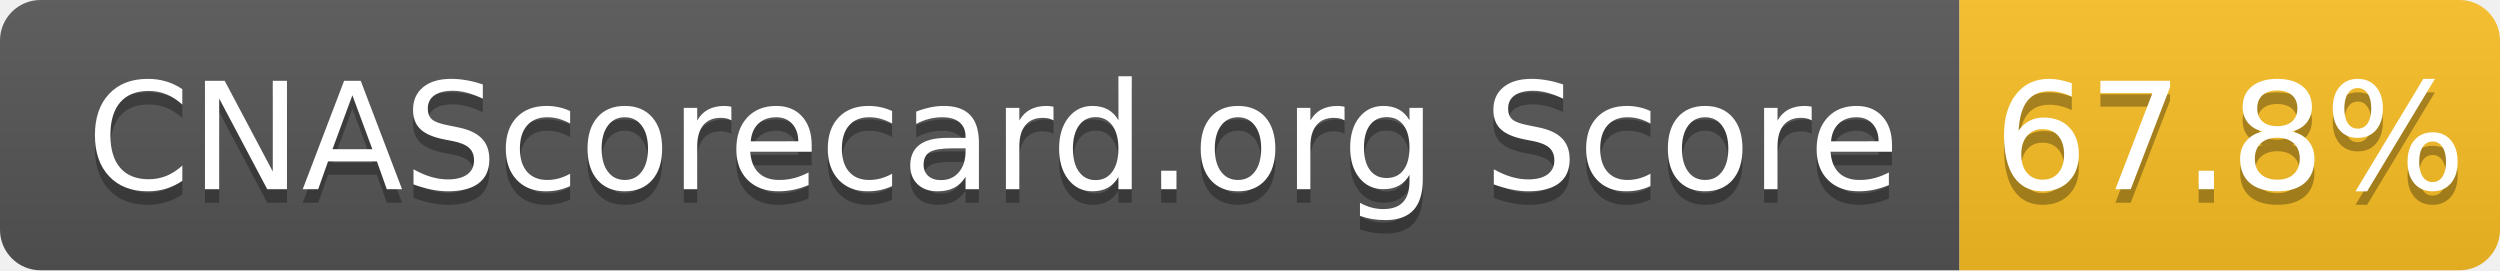
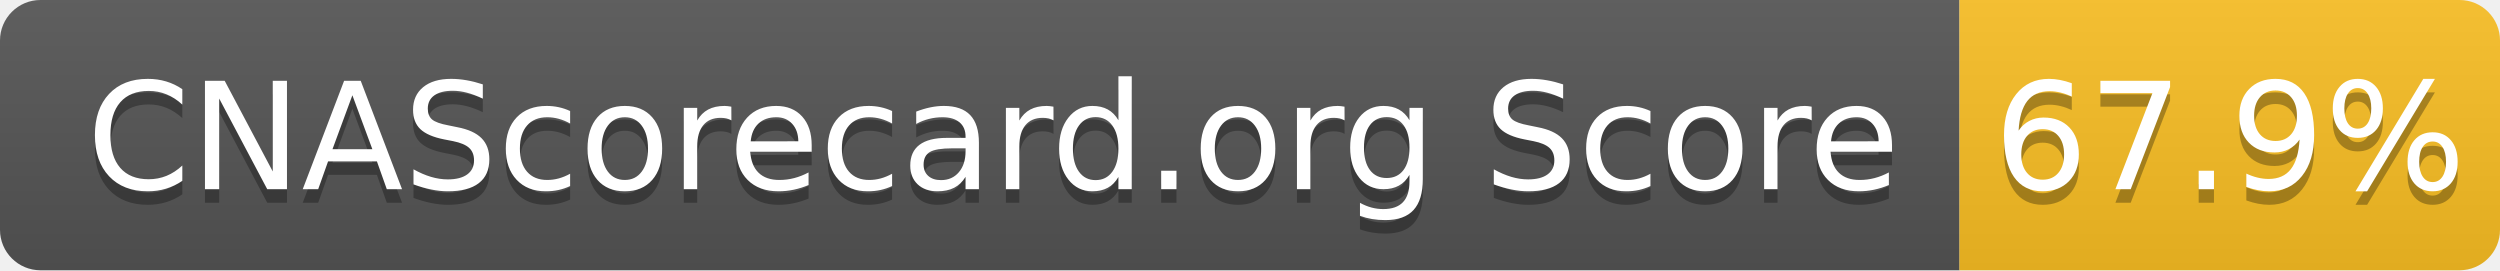
- <svg xmlns="http://www.w3.org/2000/svg" width="185" height="20" role="img" aria-label="CNAScorecard.org Score: 67.8%">
+ <svg xmlns="http://www.w3.org/2000/svg" width="185" height="20" role="img" aria-label="CNAScorecard.org Score: 67.9%">
  <linearGradient id="s" x2="0" y2="100%">
    <stop offset="0" stop-color="#bbb" stop-opacity=".1" />
    <stop offset="1" stop-opacity=".1" />
  </linearGradient>
  <clipPath id="r">
    <rect width="185" height="20" rx="3" fill="#fff" />
  </clipPath>
  <g clip-path="url(#r)">
    <rect width="145" height="20" fill="#555" />
    <rect x="145" width="40" height="20" fill="#FBBF24" />
    <rect width="185" height="20" fill="url(#s)" />
  </g>
  <g fill="#fff" text-anchor="middle" font-family="Verdana,Geneva,DejaVu Sans,sans-serif" text-rendering="geometricPrecision" font-size="110">
    <text aria-hidden="true" x="735" y="150" fill="#010101" fill-opacity=".3" transform="scale(.1)" textLength="1350">CNAScorecard.org Score</text>
    <text x="735" y="140" transform="scale(.1)" fill="#fff" textLength="1350">CNAScorecard.org Score</text>
-     <text aria-hidden="true" x="1650" y="150" fill="#010101" fill-opacity=".3" transform="scale(.1)" textLength="300">67.8%</text>
-     <text x="1650" y="140" transform="scale(.1)" fill="#fff" textLength="300">67.8%</text>
+     <text aria-hidden="true" x="1650" y="150" fill="#010101" fill-opacity=".3" transform="scale(.1)" textLength="300">67.9%</text>
+     <text x="1650" y="140" transform="scale(.1)" fill="#fff" textLength="300">67.9%</text>
  </g>
</svg>
